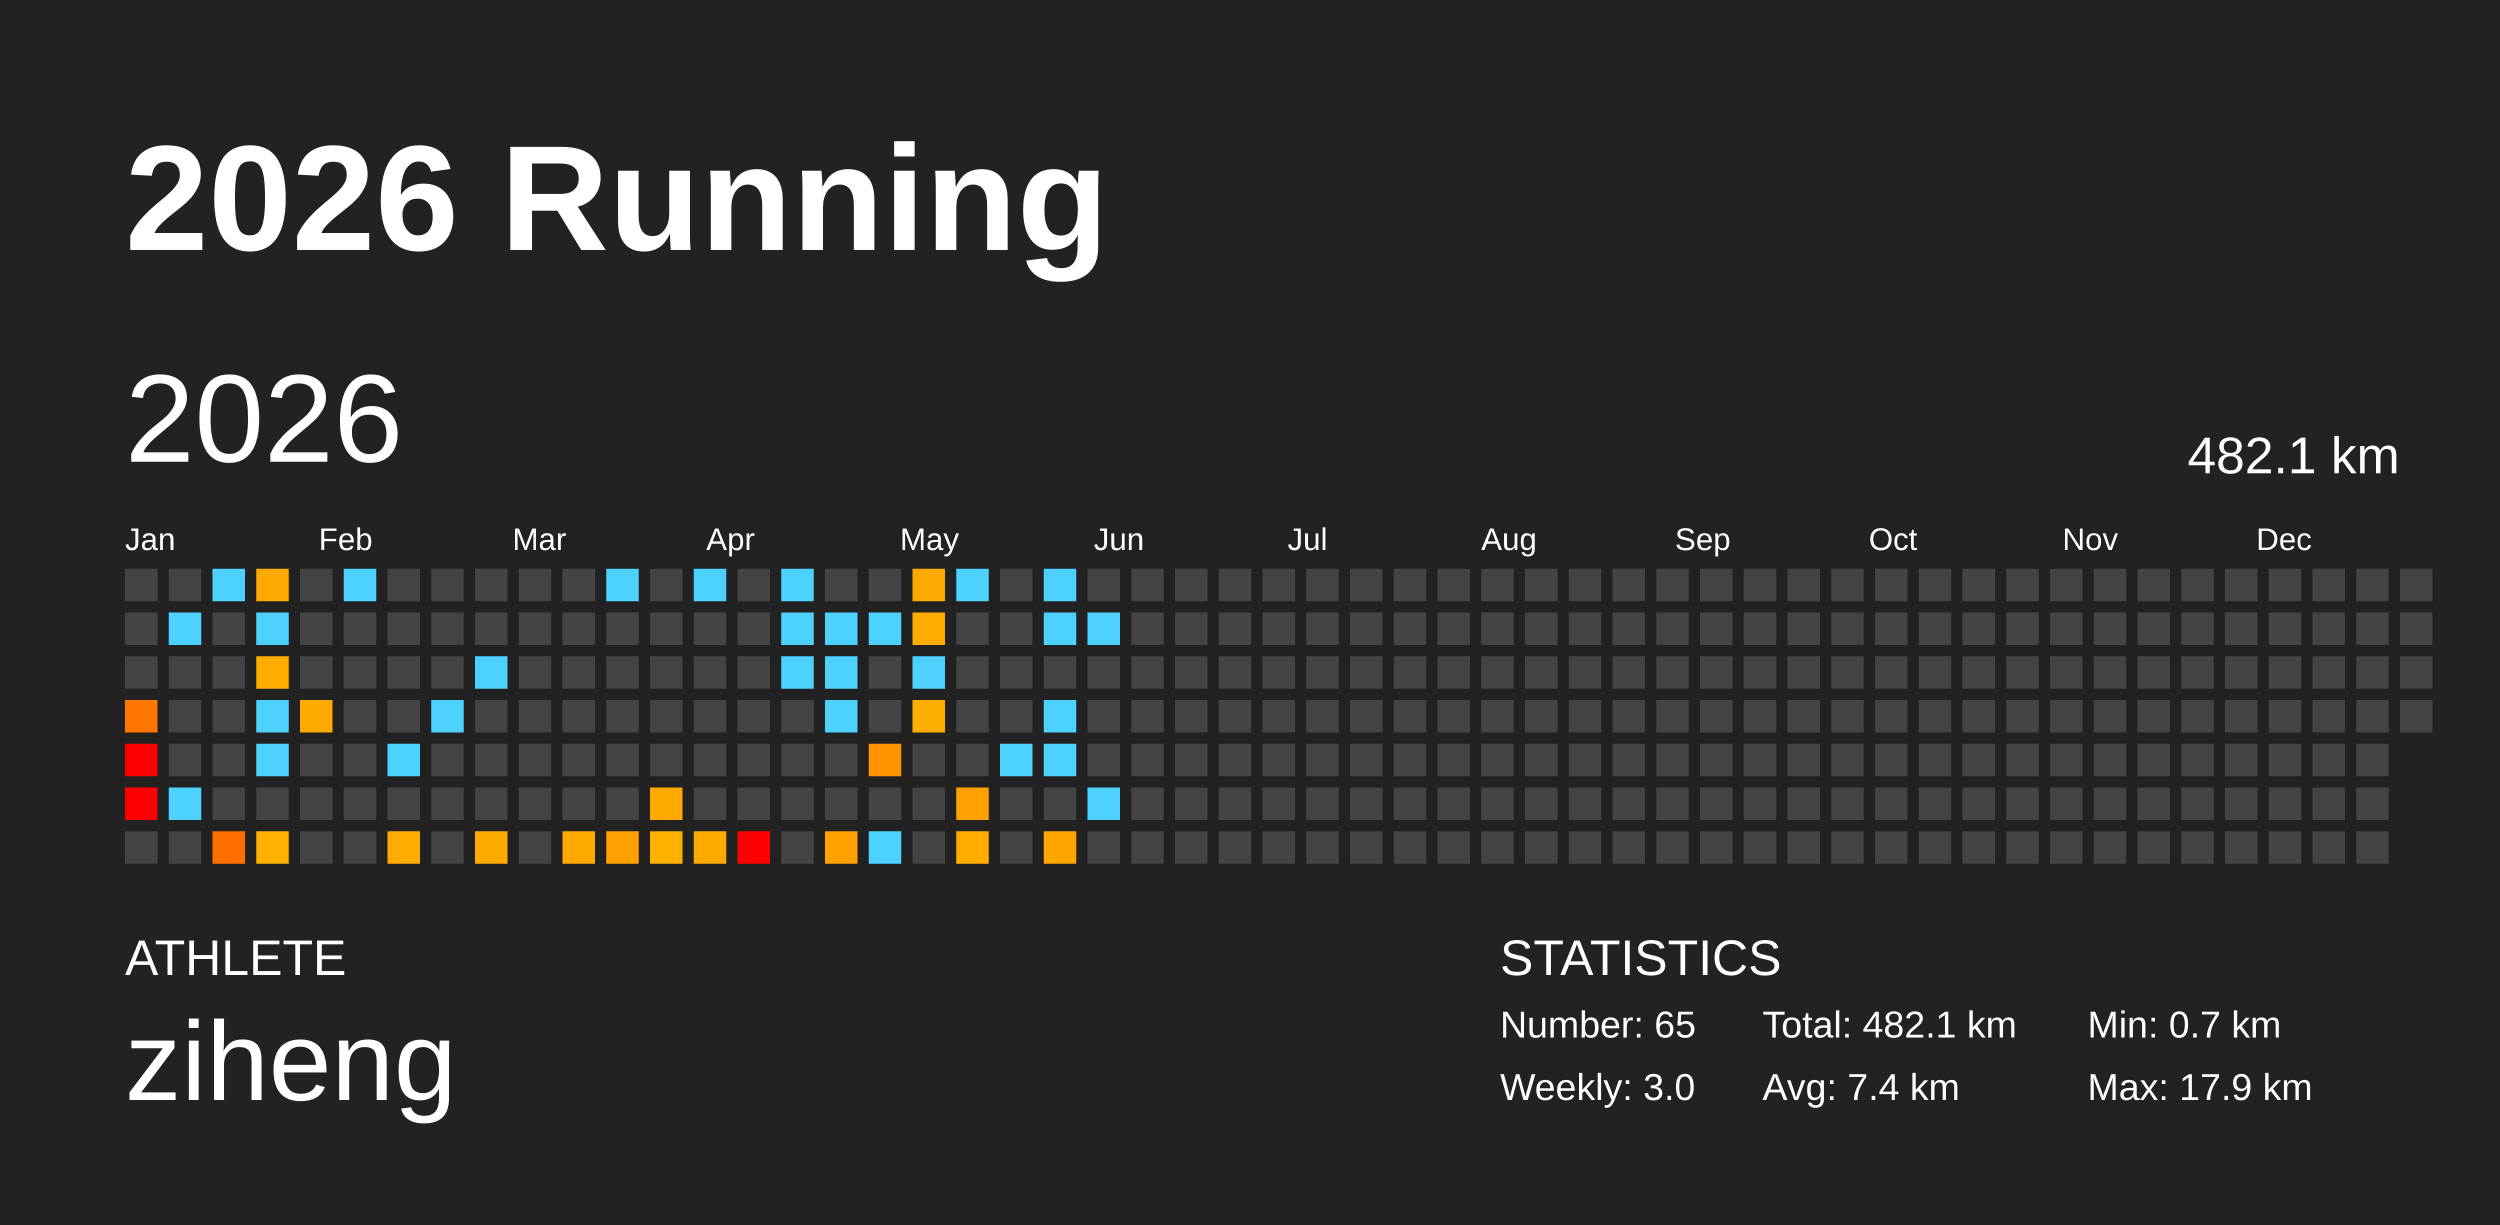
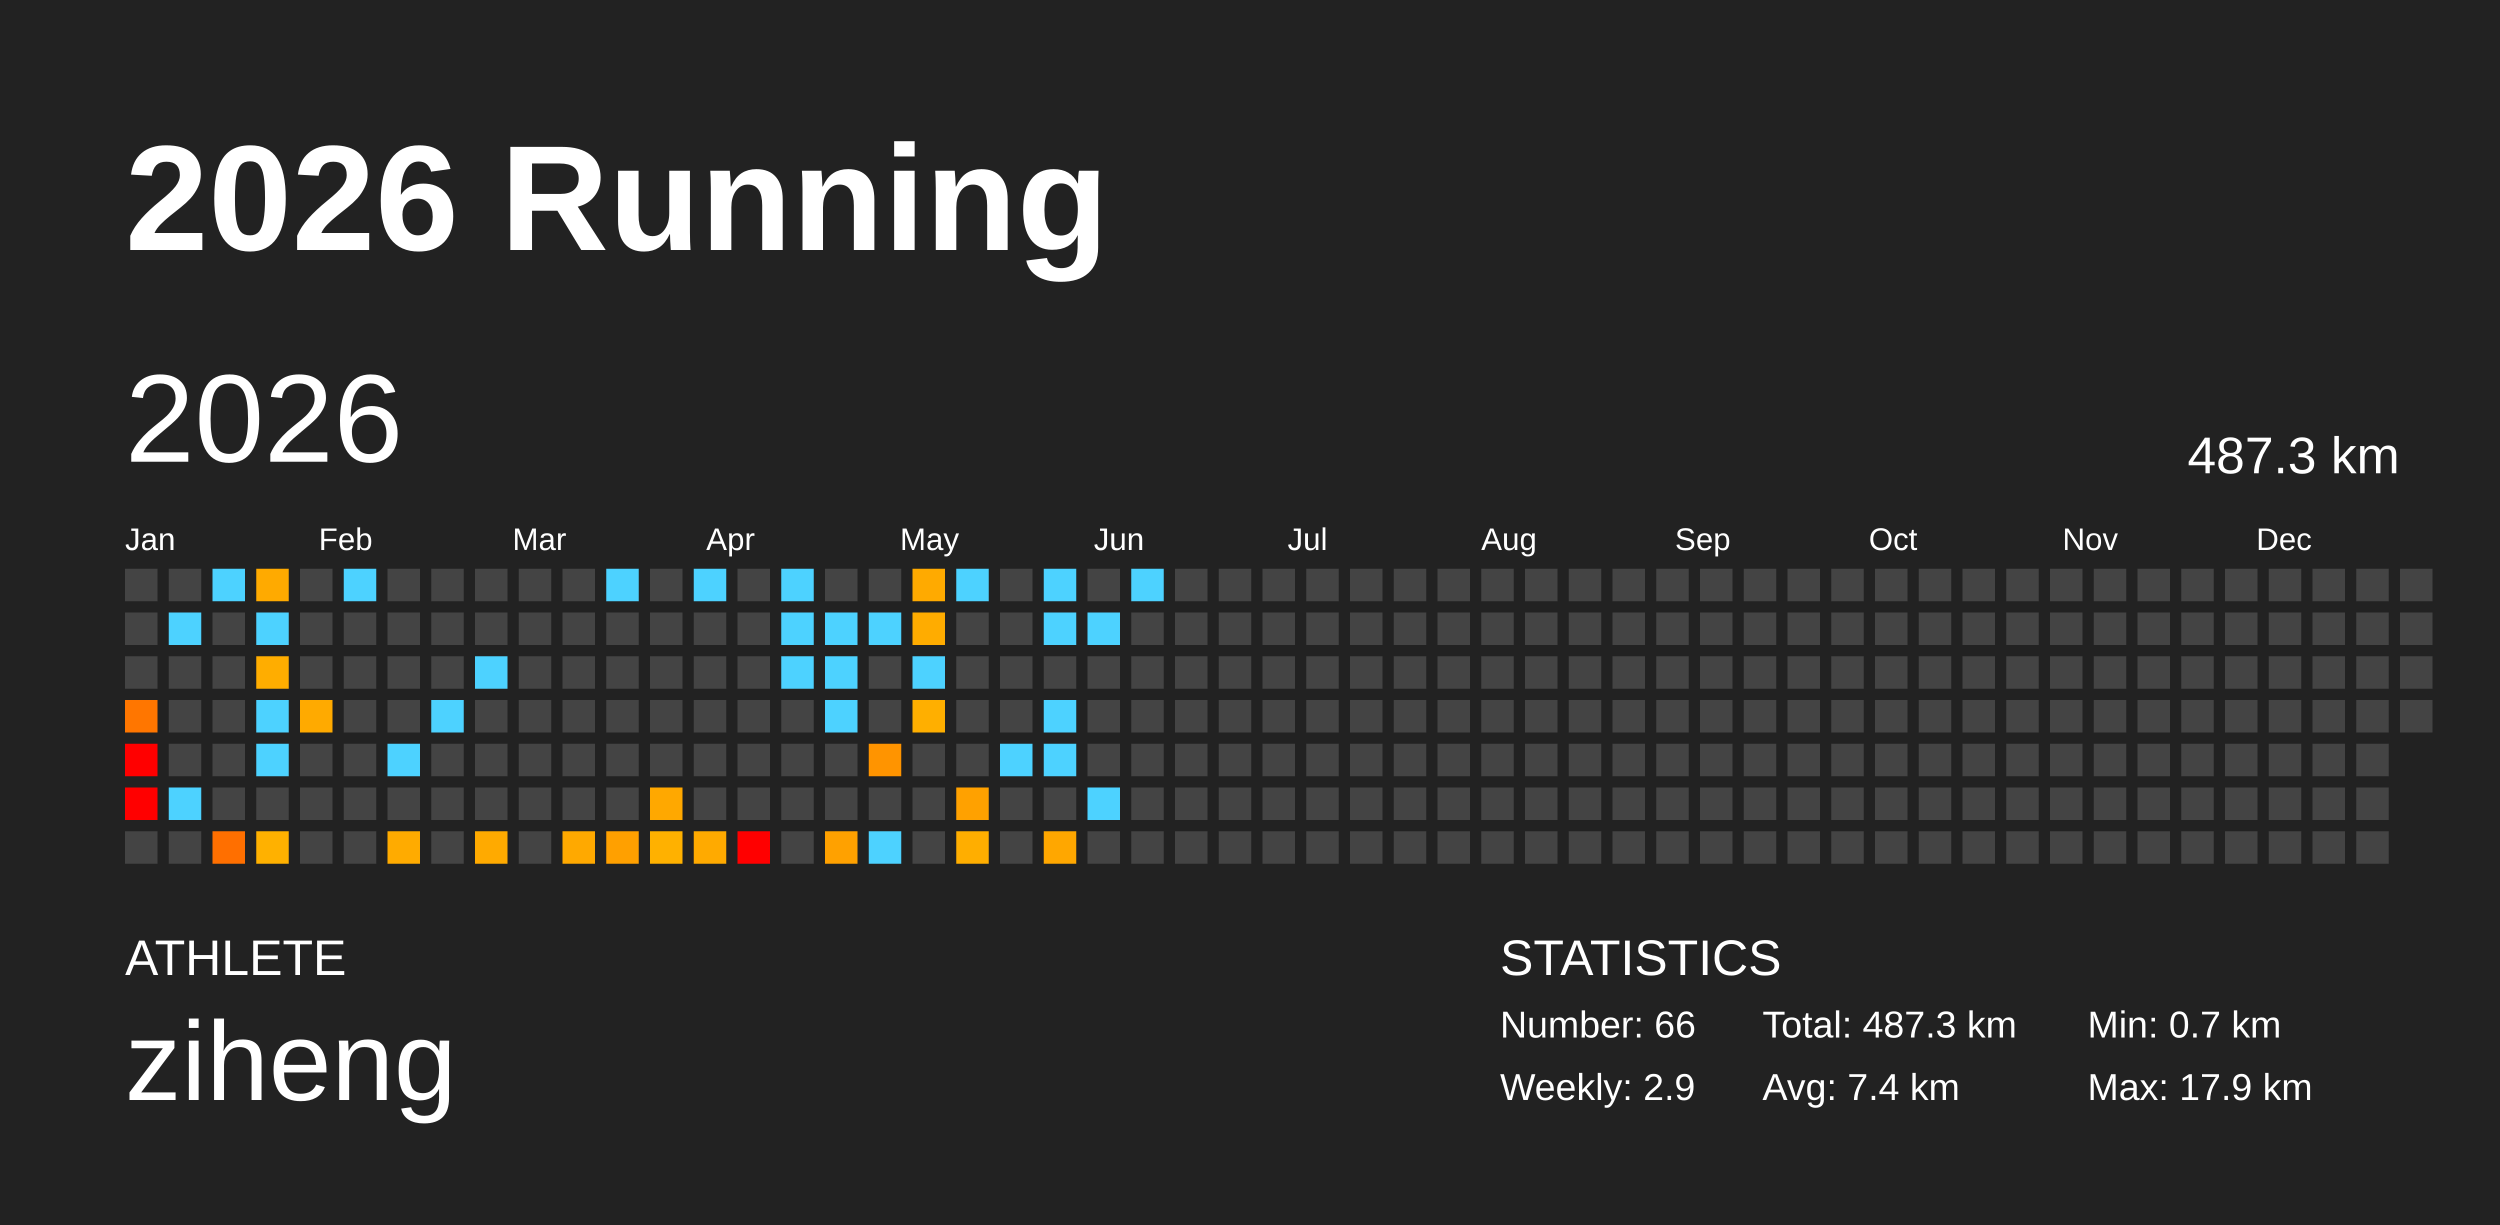
<svg xmlns="http://www.w3.org/2000/svg" baseProfile="full" height="98mm" version="1.1" viewBox="0,0,200,98" width="200mm">
  <defs />
  <rect fill="#222222" height="98" width="200" x="0" y="0" />
  <text fill="#FFFFFF" style="font-size:12px; font-family:Arial; font-weight:bold;" x="10" y="20">2026 Running</text>
  <text fill="#FFFFFF" style="font-size:4px; font-family:Arial" x="10" y="78">ATHLETE</text>
  <text fill="#FFFFFF" style="font-size:9px; font-family:Arial" x="10" y="88">ziheng</text>
  <text fill="#FFFFFF" style="font-size:4px; font-family:Arial" x="120" y="78">STATISTICS</text>
-   <text fill="#FFFFFF" style="font-size:3px; font-family:Arial" x="120" y="83">Number: 65</text>
-   <text fill="#FFFFFF" style="font-size:3px; font-family:Arial" x="120" y="88">Weekly: 3.0</text>
-   <text fill="#FFFFFF" style="font-size:3px; font-family:Arial" x="141" y="83">Total: 482.1 km</text>
+   <text fill="#FFFFFF" style="font-size:3px; font-family:Arial" x="120" y="83">Number: 66</text>
+   <text fill="#FFFFFF" style="font-size:3px; font-family:Arial" x="120" y="88">Weekly: 2.9</text>
+   <text fill="#FFFFFF" style="font-size:3px; font-family:Arial" x="141" y="83">Total: 487.3 km</text>
  <text fill="#FFFFFF" style="font-size:3px; font-family:Arial" x="141" y="88">Avg: 7.4 km</text>
  <text fill="#FFFFFF" style="font-size:3px; font-family:Arial" x="167" y="83">Min: 0.7 km</text>
  <text fill="#FFFFFF" style="font-size:3px; font-family:Arial" x="167" y="88">Max: 17.9 km</text>
  <text dominant-baseline="hanging" fill="#FFFFFF" style="font-size:10.0px; font-family:Arial;" x="10" y="30">2026</text>
-   <text dominant-baseline="hanging" fill="#FFFFFF" style="font-size:4.125px; font-family:Arial;" x="175" y="35">482.1 km</text>
+   <text dominant-baseline="hanging" fill="#FFFFFF" style="font-size:4.125px; font-family:Arial;" x="175" y="35">487.3 km</text>
  <text fill="#FFFFFF" style="font-size:2.5px; font-family:Arial" x="10.0" y="44">Jan</text>
  <text fill="#FFFFFF" style="font-size:2.5px; font-family:Arial" x="25.5" y="44">Feb</text>
  <text fill="#FFFFFF" style="font-size:2.5px; font-family:Arial" x="41.0" y="44">Mar</text>
  <text fill="#FFFFFF" style="font-size:2.5px; font-family:Arial" x="56.5" y="44">Apr</text>
  <text fill="#FFFFFF" style="font-size:2.5px; font-family:Arial" x="72.0" y="44">May</text>
  <text fill="#FFFFFF" style="font-size:2.5px; font-family:Arial" x="87.5" y="44">Jun</text>
  <text fill="#FFFFFF" style="font-size:2.5px; font-family:Arial" x="103.0" y="44">Jul</text>
  <text fill="#FFFFFF" style="font-size:2.5px; font-family:Arial" x="118.5" y="44">Aug</text>
  <text fill="#FFFFFF" style="font-size:2.5px; font-family:Arial" x="134.0" y="44">Sep</text>
  <text fill="#FFFFFF" style="font-size:2.5px; font-family:Arial" x="149.5" y="44">Oct</text>
  <text fill="#FFFFFF" style="font-size:2.5px; font-family:Arial" x="165.0" y="44">Nov</text>
  <text fill="#FFFFFF" style="font-size:2.5px; font-family:Arial" x="180.5" y="44">Dec</text>
  <rect fill="#444444" height="2.6" width="2.6" x="10.0" y="45.5" />
  <rect fill="#444444" height="2.6" width="2.6" x="10.0" y="49.0" />
  <rect fill="#444444" height="2.6" width="2.6" x="10.0" y="52.5" />
  <rect fill="#ff7600" height="2.6" width="2.6" x="10.0" y="56.0" />
  <rect fill="red" height="2.6" width="2.6" x="10.0" y="59.5" />
  <rect fill="red" height="2.6" width="2.6" x="10.0" y="63.0" />
  <rect fill="#444444" height="2.6" width="2.6" x="10.0" y="66.5" />
  <rect fill="#444444" height="2.6" width="2.6" x="13.5" y="45.5" />
  <rect fill="#4dd2ff" height="2.6" width="2.6" x="13.5" y="49.0" />
  <rect fill="#444444" height="2.6" width="2.6" x="13.5" y="52.5" />
  <rect fill="#444444" height="2.6" width="2.6" x="13.5" y="56.0" />
  <rect fill="#444444" height="2.6" width="2.6" x="13.5" y="59.5" />
  <rect fill="#4dd2ff" height="2.6" width="2.6" x="13.5" y="63.0" />
  <rect fill="#444444" height="2.6" width="2.6" x="13.5" y="66.5" />
  <rect fill="#4dd2ff" height="2.6" width="2.6" x="17.0" y="45.5" />
  <rect fill="#444444" height="2.6" width="2.6" x="17.0" y="49.0" />
  <rect fill="#444444" height="2.6" width="2.6" x="17.0" y="52.5" />
  <rect fill="#444444" height="2.6" width="2.6" x="17.0" y="56.0" />
  <rect fill="#444444" height="2.6" width="2.6" x="17.0" y="59.5" />
  <rect fill="#444444" height="2.6" width="2.6" x="17.0" y="63.0" />
  <rect fill="#ff6f00" height="2.6" width="2.6" x="17.0" y="66.5" />
  <rect fill="#ffaa00" height="2.6" width="2.6" x="20.5" y="45.5" />
  <rect fill="#4dd2ff" height="2.6" width="2.6" x="20.5" y="49.0" />
  <rect fill="#ffad00" height="2.6" width="2.6" x="20.5" y="52.5" />
  <rect fill="#4dd2ff" height="2.6" width="2.6" x="20.5" y="56.0" />
  <rect fill="#4dd2ff" height="2.6" width="2.6" x="20.5" y="59.5" />
  <rect fill="#444444" height="2.6" width="2.6" x="20.5" y="63.0" />
  <rect fill="#ffb100" height="2.6" width="2.6" x="20.5" y="66.5" />
  <rect fill="#444444" height="2.6" width="2.6" x="24.0" y="45.5" />
  <rect fill="#444444" height="2.6" width="2.6" x="24.0" y="49.0" />
  <rect fill="#444444" height="2.6" width="2.6" x="24.0" y="52.5" />
  <rect fill="#ffaa00" height="2.6" width="2.6" x="24.0" y="56.0" />
  <rect fill="#444444" height="2.6" width="2.6" x="24.0" y="59.5" />
  <rect fill="#444444" height="2.6" width="2.6" x="24.0" y="63.0" />
  <rect fill="#444444" height="2.6" width="2.6" x="24.0" y="66.5" />
  <rect fill="#4dd2ff" height="2.6" width="2.6" x="27.5" y="45.5" />
  <rect fill="#444444" height="2.6" width="2.6" x="27.5" y="49.0" />
  <rect fill="#444444" height="2.6" width="2.6" x="27.5" y="52.5" />
  <rect fill="#444444" height="2.6" width="2.6" x="27.5" y="56.0" />
  <rect fill="#444444" height="2.6" width="2.6" x="27.5" y="59.5" />
  <rect fill="#444444" height="2.6" width="2.6" x="27.5" y="63.0" />
  <rect fill="#444444" height="2.6" width="2.6" x="27.5" y="66.5" />
  <rect fill="#444444" height="2.6" width="2.6" x="31.0" y="45.5" />
  <rect fill="#444444" height="2.6" width="2.6" x="31.0" y="49.0" />
  <rect fill="#444444" height="2.6" width="2.6" x="31.0" y="52.5" />
  <rect fill="#444444" height="2.6" width="2.6" x="31.0" y="56.0" />
  <rect fill="#4dd2ff" height="2.6" width="2.6" x="31.0" y="59.5" />
  <rect fill="#444444" height="2.6" width="2.6" x="31.0" y="63.0" />
  <rect fill="#ffab00" height="2.6" width="2.6" x="31.0" y="66.5" />
  <rect fill="#444444" height="2.6" width="2.6" x="34.5" y="45.5" />
  <rect fill="#444444" height="2.6" width="2.6" x="34.5" y="49.0" />
  <rect fill="#444444" height="2.6" width="2.6" x="34.5" y="52.5" />
  <rect fill="#4dd2ff" height="2.6" width="2.6" x="34.5" y="56.0" />
  <rect fill="#444444" height="2.6" width="2.6" x="34.5" y="59.5" />
  <rect fill="#444444" height="2.6" width="2.6" x="34.5" y="63.0" />
  <rect fill="#444444" height="2.6" width="2.6" x="34.5" y="66.5" />
  <rect fill="#444444" height="2.6" width="2.6" x="38.0" y="45.5" />
  <rect fill="#444444" height="2.6" width="2.6" x="38.0" y="49.0" />
  <rect fill="#4dd2ff" height="2.6" width="2.6" x="38.0" y="52.5" />
  <rect fill="#444444" height="2.6" width="2.6" x="38.0" y="56.0" />
  <rect fill="#444444" height="2.6" width="2.6" x="38.0" y="59.5" />
  <rect fill="#444444" height="2.6" width="2.6" x="38.0" y="63.0" />
  <rect fill="#ffaa00" height="2.6" width="2.6" x="38.0" y="66.5" />
  <rect fill="#444444" height="2.6" width="2.6" x="41.5" y="45.5" />
  <rect fill="#444444" height="2.6" width="2.6" x="41.5" y="49.0" />
  <rect fill="#444444" height="2.6" width="2.6" x="41.5" y="52.5" />
  <rect fill="#444444" height="2.6" width="2.6" x="41.5" y="56.0" />
  <rect fill="#444444" height="2.6" width="2.6" x="41.5" y="59.5" />
  <rect fill="#444444" height="2.6" width="2.6" x="41.5" y="63.0" />
  <rect fill="#444444" height="2.6" width="2.6" x="41.5" y="66.5" />
  <rect fill="#444444" height="2.6" width="2.6" x="45.0" y="45.5" />
  <rect fill="#444444" height="2.6" width="2.6" x="45.0" y="49.0" />
  <rect fill="#444444" height="2.6" width="2.6" x="45.0" y="52.5" />
  <rect fill="#444444" height="2.6" width="2.6" x="45.0" y="56.0" />
  <rect fill="#444444" height="2.6" width="2.6" x="45.0" y="59.5" />
  <rect fill="#444444" height="2.6" width="2.6" x="45.0" y="63.0" />
  <rect fill="#ffa900" height="2.6" width="2.6" x="45.0" y="66.5" />
  <rect fill="#4dd2ff" height="2.6" width="2.6" x="48.5" y="45.5" />
  <rect fill="#444444" height="2.6" width="2.6" x="48.5" y="49.0" />
  <rect fill="#444444" height="2.6" width="2.6" x="48.5" y="52.5" />
  <rect fill="#444444" height="2.6" width="2.6" x="48.5" y="56.0" />
  <rect fill="#444444" height="2.6" width="2.6" x="48.5" y="59.5" />
  <rect fill="#444444" height="2.6" width="2.6" x="48.5" y="63.0" />
  <rect fill="#ffa000" height="2.6" width="2.6" x="48.5" y="66.5" />
  <rect fill="#444444" height="2.6" width="2.6" x="52.0" y="45.5" />
  <rect fill="#444444" height="2.6" width="2.6" x="52.0" y="49.0" />
  <rect fill="#444444" height="2.6" width="2.6" x="52.0" y="52.5" />
  <rect fill="#444444" height="2.6" width="2.6" x="52.0" y="56.0" />
  <rect fill="#444444" height="2.6" width="2.6" x="52.0" y="59.5" />
  <rect fill="#ffa800" height="2.6" width="2.6" x="52.0" y="63.0" />
  <rect fill="#ffb100" height="2.6" width="2.6" x="52.0" y="66.5" />
  <rect fill="#4dd2ff" height="2.6" width="2.6" x="55.5" y="45.5" />
  <rect fill="#444444" height="2.6" width="2.6" x="55.5" y="49.0" />
  <rect fill="#444444" height="2.6" width="2.6" x="55.5" y="52.5" />
  <rect fill="#444444" height="2.6" width="2.6" x="55.5" y="56.0" />
  <rect fill="#444444" height="2.6" width="2.6" x="55.5" y="59.5" />
  <rect fill="#444444" height="2.6" width="2.6" x="55.5" y="63.0" />
  <rect fill="#ffaa00" height="2.6" width="2.6" x="55.5" y="66.5" />
  <rect fill="#444444" height="2.6" width="2.6" x="59.0" y="45.5" />
  <rect fill="#444444" height="2.6" width="2.6" x="59.0" y="49.0" />
  <rect fill="#444444" height="2.6" width="2.6" x="59.0" y="52.5" />
  <rect fill="#444444" height="2.6" width="2.6" x="59.0" y="56.0" />
  <rect fill="#444444" height="2.6" width="2.6" x="59.0" y="59.5" />
  <rect fill="#444444" height="2.6" width="2.6" x="59.0" y="63.0" />
  <rect fill="red" height="2.6" width="2.6" x="59.0" y="66.5" />
  <rect fill="#4dd2ff" height="2.6" width="2.6" x="62.5" y="45.5" />
  <rect fill="#4dd2ff" height="2.6" width="2.6" x="62.5" y="49.0" />
  <rect fill="#4dd2ff" height="2.6" width="2.6" x="62.5" y="52.5" />
  <rect fill="#444444" height="2.6" width="2.6" x="62.5" y="56.0" />
  <rect fill="#444444" height="2.6" width="2.6" x="62.5" y="59.5" />
  <rect fill="#444444" height="2.6" width="2.6" x="62.5" y="63.0" />
  <rect fill="#444444" height="2.6" width="2.6" x="62.5" y="66.5" />
  <rect fill="#444444" height="2.6" width="2.6" x="66.0" y="45.5" />
  <rect fill="#4dd2ff" height="2.6" width="2.6" x="66.0" y="49.0" />
  <rect fill="#4dd2ff" height="2.6" width="2.6" x="66.0" y="52.5" />
  <rect fill="#4dd2ff" height="2.6" width="2.6" x="66.0" y="56.0" />
  <rect fill="#444444" height="2.6" width="2.6" x="66.0" y="59.5" />
  <rect fill="#444444" height="2.6" width="2.6" x="66.0" y="63.0" />
  <rect fill="#ffa100" height="2.6" width="2.6" x="66.0" y="66.5" />
  <rect fill="#444444" height="2.6" width="2.6" x="69.5" y="45.5" />
  <rect fill="#4dd2ff" height="2.6" width="2.6" x="69.5" y="49.0" />
  <rect fill="#444444" height="2.6" width="2.6" x="69.5" y="52.5" />
  <rect fill="#444444" height="2.6" width="2.6" x="69.5" y="56.0" />
  <rect fill="#ff9400" height="2.6" width="2.6" x="69.5" y="59.5" />
  <rect fill="#444444" height="2.6" width="2.6" x="69.5" y="63.0" />
  <rect fill="#4dd2ff" height="2.6" width="2.6" x="69.5" y="66.5" />
  <rect fill="#ffaa00" height="2.6" width="2.6" x="73.0" y="45.5" />
  <rect fill="#ffac00" height="2.6" width="2.6" x="73.0" y="49.0" />
  <rect fill="#4dd2ff" height="2.6" width="2.6" x="73.0" y="52.5" />
  <rect fill="#ffaf00" height="2.6" width="2.6" x="73.0" y="56.0" />
  <rect fill="#444444" height="2.6" width="2.6" x="73.0" y="59.5" />
  <rect fill="#444444" height="2.6" width="2.6" x="73.0" y="63.0" />
  <rect fill="#444444" height="2.6" width="2.6" x="73.0" y="66.5" />
  <rect fill="#4dd2ff" height="2.6" width="2.6" x="76.5" y="45.5" />
  <rect fill="#444444" height="2.6" width="2.6" x="76.5" y="49.0" />
  <rect fill="#444444" height="2.6" width="2.6" x="76.5" y="52.5" />
  <rect fill="#444444" height="2.6" width="2.6" x="76.5" y="56.0" />
  <rect fill="#444444" height="2.6" width="2.6" x="76.5" y="59.5" />
  <rect fill="#ffa100" height="2.6" width="2.6" x="76.5" y="63.0" />
  <rect fill="#ffae00" height="2.6" width="2.6" x="76.5" y="66.5" />
  <rect fill="#444444" height="2.6" width="2.6" x="80.0" y="45.5" />
  <rect fill="#444444" height="2.6" width="2.6" x="80.0" y="49.0" />
  <rect fill="#444444" height="2.6" width="2.6" x="80.0" y="52.5" />
  <rect fill="#444444" height="2.6" width="2.6" x="80.0" y="56.0" />
  <rect fill="#4dd2ff" height="2.6" width="2.6" x="80.0" y="59.5" />
  <rect fill="#444444" height="2.6" width="2.6" x="80.0" y="63.0" />
  <rect fill="#444444" height="2.6" width="2.6" x="80.0" y="66.5" />
  <rect fill="#4dd2ff" height="2.6" width="2.6" x="83.5" y="45.5" />
  <rect fill="#4dd2ff" height="2.6" width="2.6" x="83.5" y="49.0" />
  <rect fill="#444444" height="2.6" width="2.6" x="83.5" y="52.5" />
  <rect fill="#4dd2ff" height="2.6" width="2.6" x="83.5" y="56.0" />
  <rect fill="#4dd2ff" height="2.6" width="2.6" x="83.5" y="59.5" />
  <rect fill="#444444" height="2.6" width="2.6" x="83.5" y="63.0" />
  <rect fill="#ffa700" height="2.6" width="2.6" x="83.5" y="66.5" />
  <rect fill="#444444" height="2.6" width="2.6" x="87.0" y="45.5" />
  <rect fill="#4dd2ff" height="2.6" width="2.6" x="87.0" y="49.0" />
  <rect fill="#444444" height="2.6" width="2.6" x="87.0" y="52.5" />
  <rect fill="#444444" height="2.6" width="2.6" x="87.0" y="56.0" />
  <rect fill="#444444" height="2.6" width="2.6" x="87.0" y="59.5" />
  <rect fill="#4dd2ff" height="2.6" width="2.6" x="87.0" y="63.0" />
  <rect fill="#444444" height="2.6" width="2.6" x="87.0" y="66.5" />
-   <rect fill="#444444" height="2.6" width="2.6" x="90.5" y="45.5" />
+   <rect fill="#4dd2ff" height="2.6" width="2.6" x="90.5" y="45.5" />
  <rect fill="#444444" height="2.6" width="2.6" x="90.5" y="49.0" />
  <rect fill="#444444" height="2.6" width="2.6" x="90.5" y="52.5" />
  <rect fill="#444444" height="2.6" width="2.6" x="90.5" y="56.0" />
  <rect fill="#444444" height="2.6" width="2.6" x="90.5" y="59.5" />
  <rect fill="#444444" height="2.6" width="2.6" x="90.5" y="63.0" />
  <rect fill="#444444" height="2.6" width="2.6" x="90.5" y="66.5" />
  <rect fill="#444444" height="2.6" width="2.6" x="94.0" y="45.5" />
  <rect fill="#444444" height="2.6" width="2.6" x="94.0" y="49.0" />
  <rect fill="#444444" height="2.6" width="2.6" x="94.0" y="52.5" />
  <rect fill="#444444" height="2.6" width="2.6" x="94.0" y="56.0" />
  <rect fill="#444444" height="2.6" width="2.6" x="94.0" y="59.5" />
  <rect fill="#444444" height="2.6" width="2.6" x="94.0" y="63.0" />
  <rect fill="#444444" height="2.6" width="2.6" x="94.0" y="66.5" />
  <rect fill="#444444" height="2.6" width="2.6" x="97.5" y="45.5" />
  <rect fill="#444444" height="2.6" width="2.6" x="97.5" y="49.0" />
  <rect fill="#444444" height="2.6" width="2.6" x="97.5" y="52.5" />
  <rect fill="#444444" height="2.6" width="2.6" x="97.5" y="56.0" />
  <rect fill="#444444" height="2.6" width="2.6" x="97.5" y="59.5" />
  <rect fill="#444444" height="2.6" width="2.6" x="97.5" y="63.0" />
  <rect fill="#444444" height="2.6" width="2.6" x="97.5" y="66.5" />
  <rect fill="#444444" height="2.6" width="2.6" x="101.0" y="45.5" />
  <rect fill="#444444" height="2.6" width="2.6" x="101.0" y="49.0" />
  <rect fill="#444444" height="2.6" width="2.6" x="101.0" y="52.5" />
  <rect fill="#444444" height="2.6" width="2.6" x="101.0" y="56.0" />
  <rect fill="#444444" height="2.6" width="2.6" x="101.0" y="59.5" />
  <rect fill="#444444" height="2.6" width="2.6" x="101.0" y="63.0" />
  <rect fill="#444444" height="2.6" width="2.6" x="101.0" y="66.5" />
  <rect fill="#444444" height="2.6" width="2.6" x="104.5" y="45.5" />
  <rect fill="#444444" height="2.6" width="2.6" x="104.5" y="49.0" />
  <rect fill="#444444" height="2.6" width="2.6" x="104.5" y="52.5" />
  <rect fill="#444444" height="2.6" width="2.6" x="104.5" y="56.0" />
  <rect fill="#444444" height="2.6" width="2.6" x="104.5" y="59.5" />
  <rect fill="#444444" height="2.6" width="2.6" x="104.5" y="63.0" />
  <rect fill="#444444" height="2.6" width="2.6" x="104.5" y="66.5" />
  <rect fill="#444444" height="2.6" width="2.6" x="108.0" y="45.5" />
  <rect fill="#444444" height="2.6" width="2.6" x="108.0" y="49.0" />
  <rect fill="#444444" height="2.6" width="2.6" x="108.0" y="52.5" />
  <rect fill="#444444" height="2.6" width="2.6" x="108.0" y="56.0" />
  <rect fill="#444444" height="2.6" width="2.6" x="108.0" y="59.5" />
  <rect fill="#444444" height="2.6" width="2.6" x="108.0" y="63.0" />
  <rect fill="#444444" height="2.6" width="2.6" x="108.0" y="66.5" />
  <rect fill="#444444" height="2.6" width="2.6" x="111.5" y="45.5" />
  <rect fill="#444444" height="2.6" width="2.6" x="111.5" y="49.0" />
  <rect fill="#444444" height="2.6" width="2.6" x="111.5" y="52.5" />
  <rect fill="#444444" height="2.6" width="2.6" x="111.5" y="56.0" />
  <rect fill="#444444" height="2.6" width="2.6" x="111.5" y="59.5" />
  <rect fill="#444444" height="2.6" width="2.6" x="111.5" y="63.0" />
  <rect fill="#444444" height="2.6" width="2.6" x="111.5" y="66.5" />
  <rect fill="#444444" height="2.6" width="2.6" x="115.0" y="45.5" />
  <rect fill="#444444" height="2.6" width="2.6" x="115.0" y="49.0" />
  <rect fill="#444444" height="2.6" width="2.6" x="115.0" y="52.5" />
  <rect fill="#444444" height="2.6" width="2.6" x="115.0" y="56.0" />
  <rect fill="#444444" height="2.6" width="2.6" x="115.0" y="59.5" />
  <rect fill="#444444" height="2.6" width="2.6" x="115.0" y="63.0" />
  <rect fill="#444444" height="2.6" width="2.6" x="115.0" y="66.5" />
  <rect fill="#444444" height="2.6" width="2.6" x="118.5" y="45.5" />
  <rect fill="#444444" height="2.6" width="2.6" x="118.5" y="49.0" />
  <rect fill="#444444" height="2.6" width="2.6" x="118.5" y="52.5" />
  <rect fill="#444444" height="2.6" width="2.6" x="118.5" y="56.0" />
  <rect fill="#444444" height="2.6" width="2.6" x="118.5" y="59.5" />
  <rect fill="#444444" height="2.6" width="2.6" x="118.5" y="63.0" />
  <rect fill="#444444" height="2.6" width="2.6" x="118.5" y="66.5" />
  <rect fill="#444444" height="2.6" width="2.6" x="122.0" y="45.5" />
  <rect fill="#444444" height="2.6" width="2.6" x="122.0" y="49.0" />
  <rect fill="#444444" height="2.6" width="2.6" x="122.0" y="52.5" />
  <rect fill="#444444" height="2.6" width="2.6" x="122.0" y="56.0" />
  <rect fill="#444444" height="2.6" width="2.6" x="122.0" y="59.5" />
  <rect fill="#444444" height="2.6" width="2.6" x="122.0" y="63.0" />
  <rect fill="#444444" height="2.6" width="2.6" x="122.0" y="66.5" />
  <rect fill="#444444" height="2.6" width="2.6" x="125.5" y="45.5" />
  <rect fill="#444444" height="2.6" width="2.6" x="125.5" y="49.0" />
  <rect fill="#444444" height="2.6" width="2.6" x="125.5" y="52.5" />
  <rect fill="#444444" height="2.6" width="2.6" x="125.5" y="56.0" />
  <rect fill="#444444" height="2.6" width="2.6" x="125.5" y="59.5" />
  <rect fill="#444444" height="2.6" width="2.6" x="125.5" y="63.0" />
  <rect fill="#444444" height="2.6" width="2.6" x="125.5" y="66.5" />
  <rect fill="#444444" height="2.6" width="2.6" x="129.0" y="45.5" />
  <rect fill="#444444" height="2.6" width="2.6" x="129.0" y="49.0" />
  <rect fill="#444444" height="2.6" width="2.6" x="129.0" y="52.5" />
  <rect fill="#444444" height="2.6" width="2.6" x="129.0" y="56.0" />
  <rect fill="#444444" height="2.6" width="2.6" x="129.0" y="59.5" />
  <rect fill="#444444" height="2.6" width="2.6" x="129.0" y="63.0" />
  <rect fill="#444444" height="2.6" width="2.6" x="129.0" y="66.5" />
  <rect fill="#444444" height="2.6" width="2.6" x="132.5" y="45.5" />
  <rect fill="#444444" height="2.6" width="2.6" x="132.5" y="49.0" />
  <rect fill="#444444" height="2.6" width="2.6" x="132.5" y="52.5" />
  <rect fill="#444444" height="2.6" width="2.6" x="132.5" y="56.0" />
  <rect fill="#444444" height="2.6" width="2.6" x="132.5" y="59.5" />
  <rect fill="#444444" height="2.6" width="2.6" x="132.5" y="63.0" />
  <rect fill="#444444" height="2.6" width="2.6" x="132.5" y="66.5" />
  <rect fill="#444444" height="2.6" width="2.6" x="136.0" y="45.5" />
  <rect fill="#444444" height="2.6" width="2.6" x="136.0" y="49.0" />
  <rect fill="#444444" height="2.6" width="2.6" x="136.0" y="52.5" />
  <rect fill="#444444" height="2.6" width="2.6" x="136.0" y="56.0" />
  <rect fill="#444444" height="2.6" width="2.6" x="136.0" y="59.5" />
  <rect fill="#444444" height="2.6" width="2.6" x="136.0" y="63.0" />
  <rect fill="#444444" height="2.6" width="2.6" x="136.0" y="66.5" />
  <rect fill="#444444" height="2.6" width="2.6" x="139.5" y="45.5" />
  <rect fill="#444444" height="2.6" width="2.6" x="139.5" y="49.0" />
  <rect fill="#444444" height="2.6" width="2.6" x="139.5" y="52.5" />
  <rect fill="#444444" height="2.6" width="2.6" x="139.5" y="56.0" />
  <rect fill="#444444" height="2.6" width="2.6" x="139.5" y="59.5" />
  <rect fill="#444444" height="2.6" width="2.6" x="139.5" y="63.0" />
  <rect fill="#444444" height="2.6" width="2.6" x="139.5" y="66.5" />
  <rect fill="#444444" height="2.6" width="2.6" x="143.0" y="45.5" />
  <rect fill="#444444" height="2.6" width="2.6" x="143.0" y="49.0" />
  <rect fill="#444444" height="2.6" width="2.6" x="143.0" y="52.5" />
  <rect fill="#444444" height="2.6" width="2.6" x="143.0" y="56.0" />
  <rect fill="#444444" height="2.6" width="2.6" x="143.0" y="59.5" />
  <rect fill="#444444" height="2.6" width="2.6" x="143.0" y="63.0" />
  <rect fill="#444444" height="2.6" width="2.6" x="143.0" y="66.5" />
  <rect fill="#444444" height="2.6" width="2.6" x="146.5" y="45.5" />
  <rect fill="#444444" height="2.6" width="2.6" x="146.5" y="49.0" />
  <rect fill="#444444" height="2.6" width="2.6" x="146.5" y="52.5" />
  <rect fill="#444444" height="2.6" width="2.6" x="146.5" y="56.0" />
  <rect fill="#444444" height="2.6" width="2.6" x="146.5" y="59.5" />
  <rect fill="#444444" height="2.6" width="2.6" x="146.5" y="63.0" />
  <rect fill="#444444" height="2.6" width="2.6" x="146.5" y="66.5" />
  <rect fill="#444444" height="2.6" width="2.6" x="150.0" y="45.5" />
  <rect fill="#444444" height="2.6" width="2.6" x="150.0" y="49.0" />
  <rect fill="#444444" height="2.6" width="2.6" x="150.0" y="52.5" />
  <rect fill="#444444" height="2.6" width="2.6" x="150.0" y="56.0" />
  <rect fill="#444444" height="2.6" width="2.6" x="150.0" y="59.5" />
  <rect fill="#444444" height="2.6" width="2.6" x="150.0" y="63.0" />
  <rect fill="#444444" height="2.6" width="2.6" x="150.0" y="66.5" />
  <rect fill="#444444" height="2.6" width="2.6" x="153.5" y="45.5" />
  <rect fill="#444444" height="2.6" width="2.6" x="153.5" y="49.0" />
  <rect fill="#444444" height="2.6" width="2.6" x="153.5" y="52.5" />
  <rect fill="#444444" height="2.6" width="2.6" x="153.5" y="56.0" />
  <rect fill="#444444" height="2.6" width="2.6" x="153.5" y="59.5" />
  <rect fill="#444444" height="2.6" width="2.6" x="153.5" y="63.0" />
  <rect fill="#444444" height="2.6" width="2.6" x="153.5" y="66.5" />
  <rect fill="#444444" height="2.6" width="2.6" x="157.0" y="45.5" />
  <rect fill="#444444" height="2.6" width="2.6" x="157.0" y="49.0" />
  <rect fill="#444444" height="2.6" width="2.6" x="157.0" y="52.5" />
  <rect fill="#444444" height="2.6" width="2.6" x="157.0" y="56.0" />
  <rect fill="#444444" height="2.6" width="2.6" x="157.0" y="59.5" />
  <rect fill="#444444" height="2.6" width="2.6" x="157.0" y="63.0" />
  <rect fill="#444444" height="2.6" width="2.6" x="157.0" y="66.5" />
  <rect fill="#444444" height="2.6" width="2.6" x="160.5" y="45.5" />
  <rect fill="#444444" height="2.6" width="2.6" x="160.5" y="49.0" />
  <rect fill="#444444" height="2.6" width="2.6" x="160.5" y="52.5" />
  <rect fill="#444444" height="2.6" width="2.6" x="160.5" y="56.0" />
  <rect fill="#444444" height="2.6" width="2.6" x="160.5" y="59.5" />
  <rect fill="#444444" height="2.6" width="2.6" x="160.5" y="63.0" />
  <rect fill="#444444" height="2.6" width="2.6" x="160.5" y="66.5" />
  <rect fill="#444444" height="2.6" width="2.6" x="164.0" y="45.5" />
  <rect fill="#444444" height="2.6" width="2.6" x="164.0" y="49.0" />
  <rect fill="#444444" height="2.6" width="2.6" x="164.0" y="52.5" />
  <rect fill="#444444" height="2.6" width="2.6" x="164.0" y="56.0" />
  <rect fill="#444444" height="2.6" width="2.6" x="164.0" y="59.5" />
  <rect fill="#444444" height="2.6" width="2.6" x="164.0" y="63.0" />
  <rect fill="#444444" height="2.6" width="2.6" x="164.0" y="66.5" />
  <rect fill="#444444" height="2.6" width="2.6" x="167.5" y="45.5" />
  <rect fill="#444444" height="2.6" width="2.6" x="167.5" y="49.0" />
  <rect fill="#444444" height="2.6" width="2.6" x="167.5" y="52.5" />
  <rect fill="#444444" height="2.6" width="2.6" x="167.5" y="56.0" />
  <rect fill="#444444" height="2.6" width="2.6" x="167.5" y="59.5" />
  <rect fill="#444444" height="2.6" width="2.6" x="167.5" y="63.0" />
  <rect fill="#444444" height="2.6" width="2.6" x="167.5" y="66.5" />
  <rect fill="#444444" height="2.6" width="2.6" x="171.0" y="45.5" />
  <rect fill="#444444" height="2.6" width="2.6" x="171.0" y="49.0" />
  <rect fill="#444444" height="2.6" width="2.6" x="171.0" y="52.5" />
  <rect fill="#444444" height="2.6" width="2.6" x="171.0" y="56.0" />
  <rect fill="#444444" height="2.6" width="2.6" x="171.0" y="59.5" />
  <rect fill="#444444" height="2.6" width="2.6" x="171.0" y="63.0" />
  <rect fill="#444444" height="2.6" width="2.6" x="171.0" y="66.5" />
  <rect fill="#444444" height="2.6" width="2.6" x="174.5" y="45.5" />
  <rect fill="#444444" height="2.6" width="2.6" x="174.5" y="49.0" />
  <rect fill="#444444" height="2.6" width="2.6" x="174.5" y="52.5" />
  <rect fill="#444444" height="2.6" width="2.6" x="174.5" y="56.0" />
  <rect fill="#444444" height="2.6" width="2.6" x="174.5" y="59.5" />
  <rect fill="#444444" height="2.6" width="2.6" x="174.5" y="63.0" />
  <rect fill="#444444" height="2.6" width="2.6" x="174.5" y="66.5" />
  <rect fill="#444444" height="2.6" width="2.6" x="178.0" y="45.5" />
  <rect fill="#444444" height="2.6" width="2.6" x="178.0" y="49.0" />
  <rect fill="#444444" height="2.6" width="2.6" x="178.0" y="52.5" />
  <rect fill="#444444" height="2.6" width="2.6" x="178.0" y="56.0" />
  <rect fill="#444444" height="2.6" width="2.6" x="178.0" y="59.5" />
  <rect fill="#444444" height="2.6" width="2.6" x="178.0" y="63.0" />
  <rect fill="#444444" height="2.6" width="2.6" x="178.0" y="66.5" />
  <rect fill="#444444" height="2.6" width="2.6" x="181.5" y="45.5" />
  <rect fill="#444444" height="2.6" width="2.6" x="181.5" y="49.0" />
  <rect fill="#444444" height="2.6" width="2.6" x="181.5" y="52.5" />
  <rect fill="#444444" height="2.6" width="2.6" x="181.5" y="56.0" />
  <rect fill="#444444" height="2.6" width="2.6" x="181.5" y="59.5" />
  <rect fill="#444444" height="2.6" width="2.6" x="181.5" y="63.0" />
  <rect fill="#444444" height="2.6" width="2.6" x="181.5" y="66.5" />
  <rect fill="#444444" height="2.6" width="2.6" x="185.0" y="45.5" />
  <rect fill="#444444" height="2.6" width="2.6" x="185.0" y="49.0" />
  <rect fill="#444444" height="2.6" width="2.6" x="185.0" y="52.5" />
  <rect fill="#444444" height="2.6" width="2.6" x="185.0" y="56.0" />
  <rect fill="#444444" height="2.6" width="2.6" x="185.0" y="59.5" />
  <rect fill="#444444" height="2.6" width="2.6" x="185.0" y="63.0" />
  <rect fill="#444444" height="2.6" width="2.6" x="185.0" y="66.5" />
  <rect fill="#444444" height="2.6" width="2.6" x="188.5" y="45.5" />
  <rect fill="#444444" height="2.6" width="2.6" x="188.5" y="49.0" />
  <rect fill="#444444" height="2.6" width="2.6" x="188.5" y="52.5" />
  <rect fill="#444444" height="2.6" width="2.6" x="188.5" y="56.0" />
  <rect fill="#444444" height="2.6" width="2.6" x="188.5" y="59.5" />
  <rect fill="#444444" height="2.6" width="2.6" x="188.5" y="63.0" />
  <rect fill="#444444" height="2.6" width="2.6" x="188.5" y="66.5" />
  <rect fill="#444444" height="2.6" width="2.6" x="192.0" y="45.5" />
  <rect fill="#444444" height="2.6" width="2.6" x="192.0" y="49.0" />
  <rect fill="#444444" height="2.6" width="2.6" x="192.0" y="52.5" />
  <rect fill="#444444" height="2.6" width="2.6" x="192.0" y="56.0" />
</svg>
